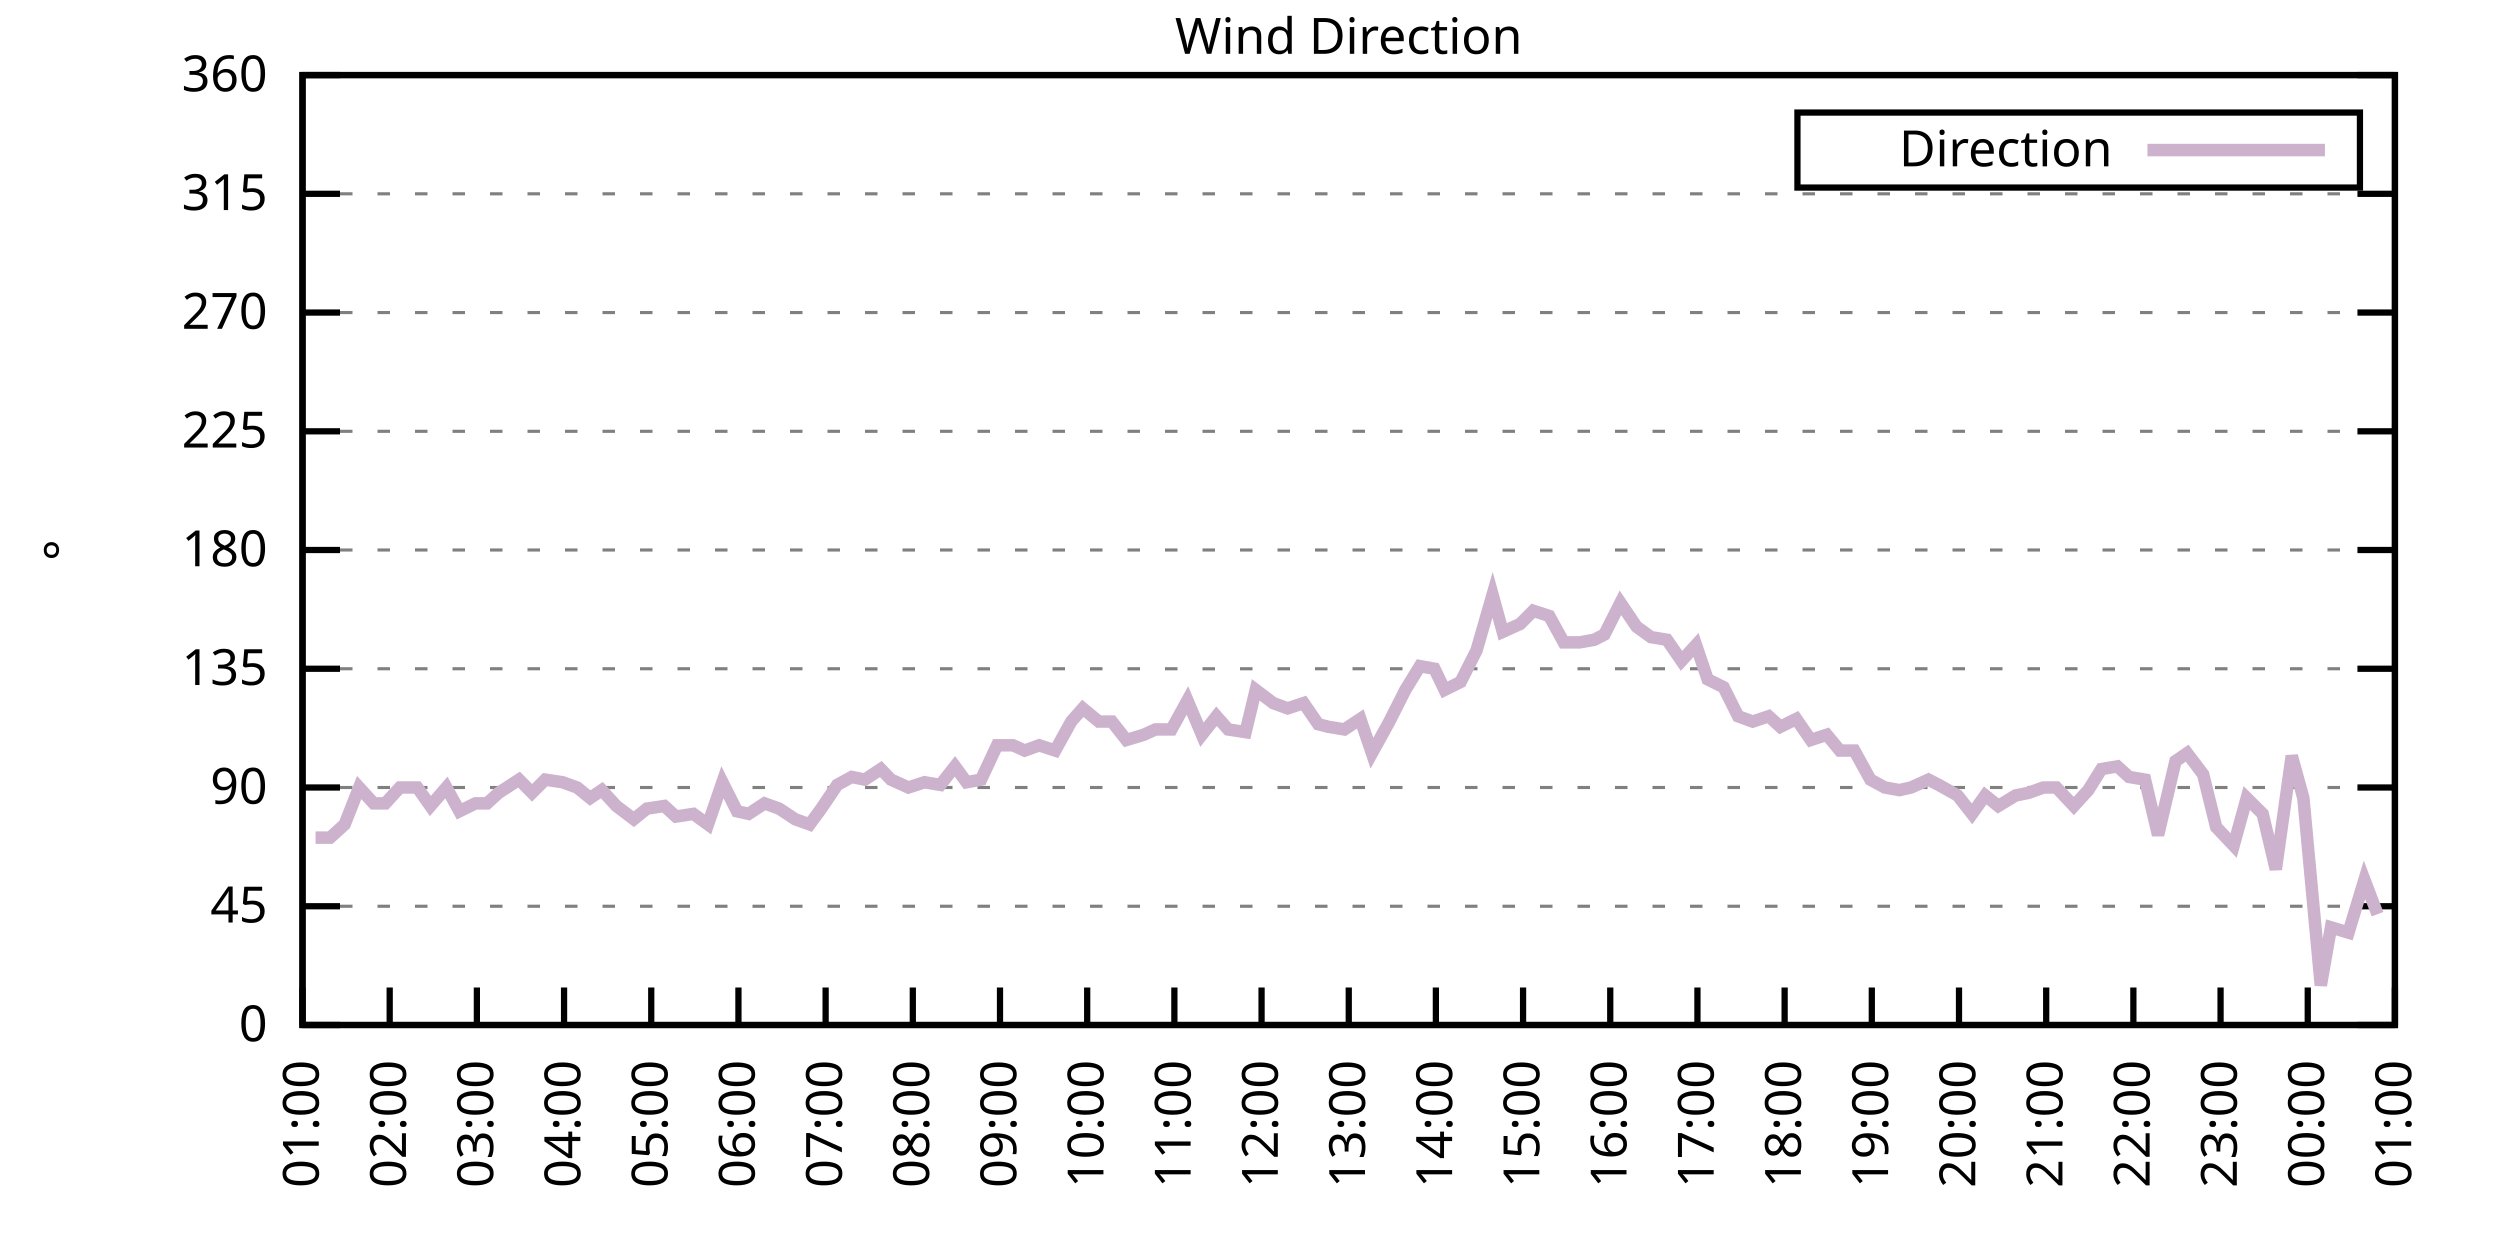
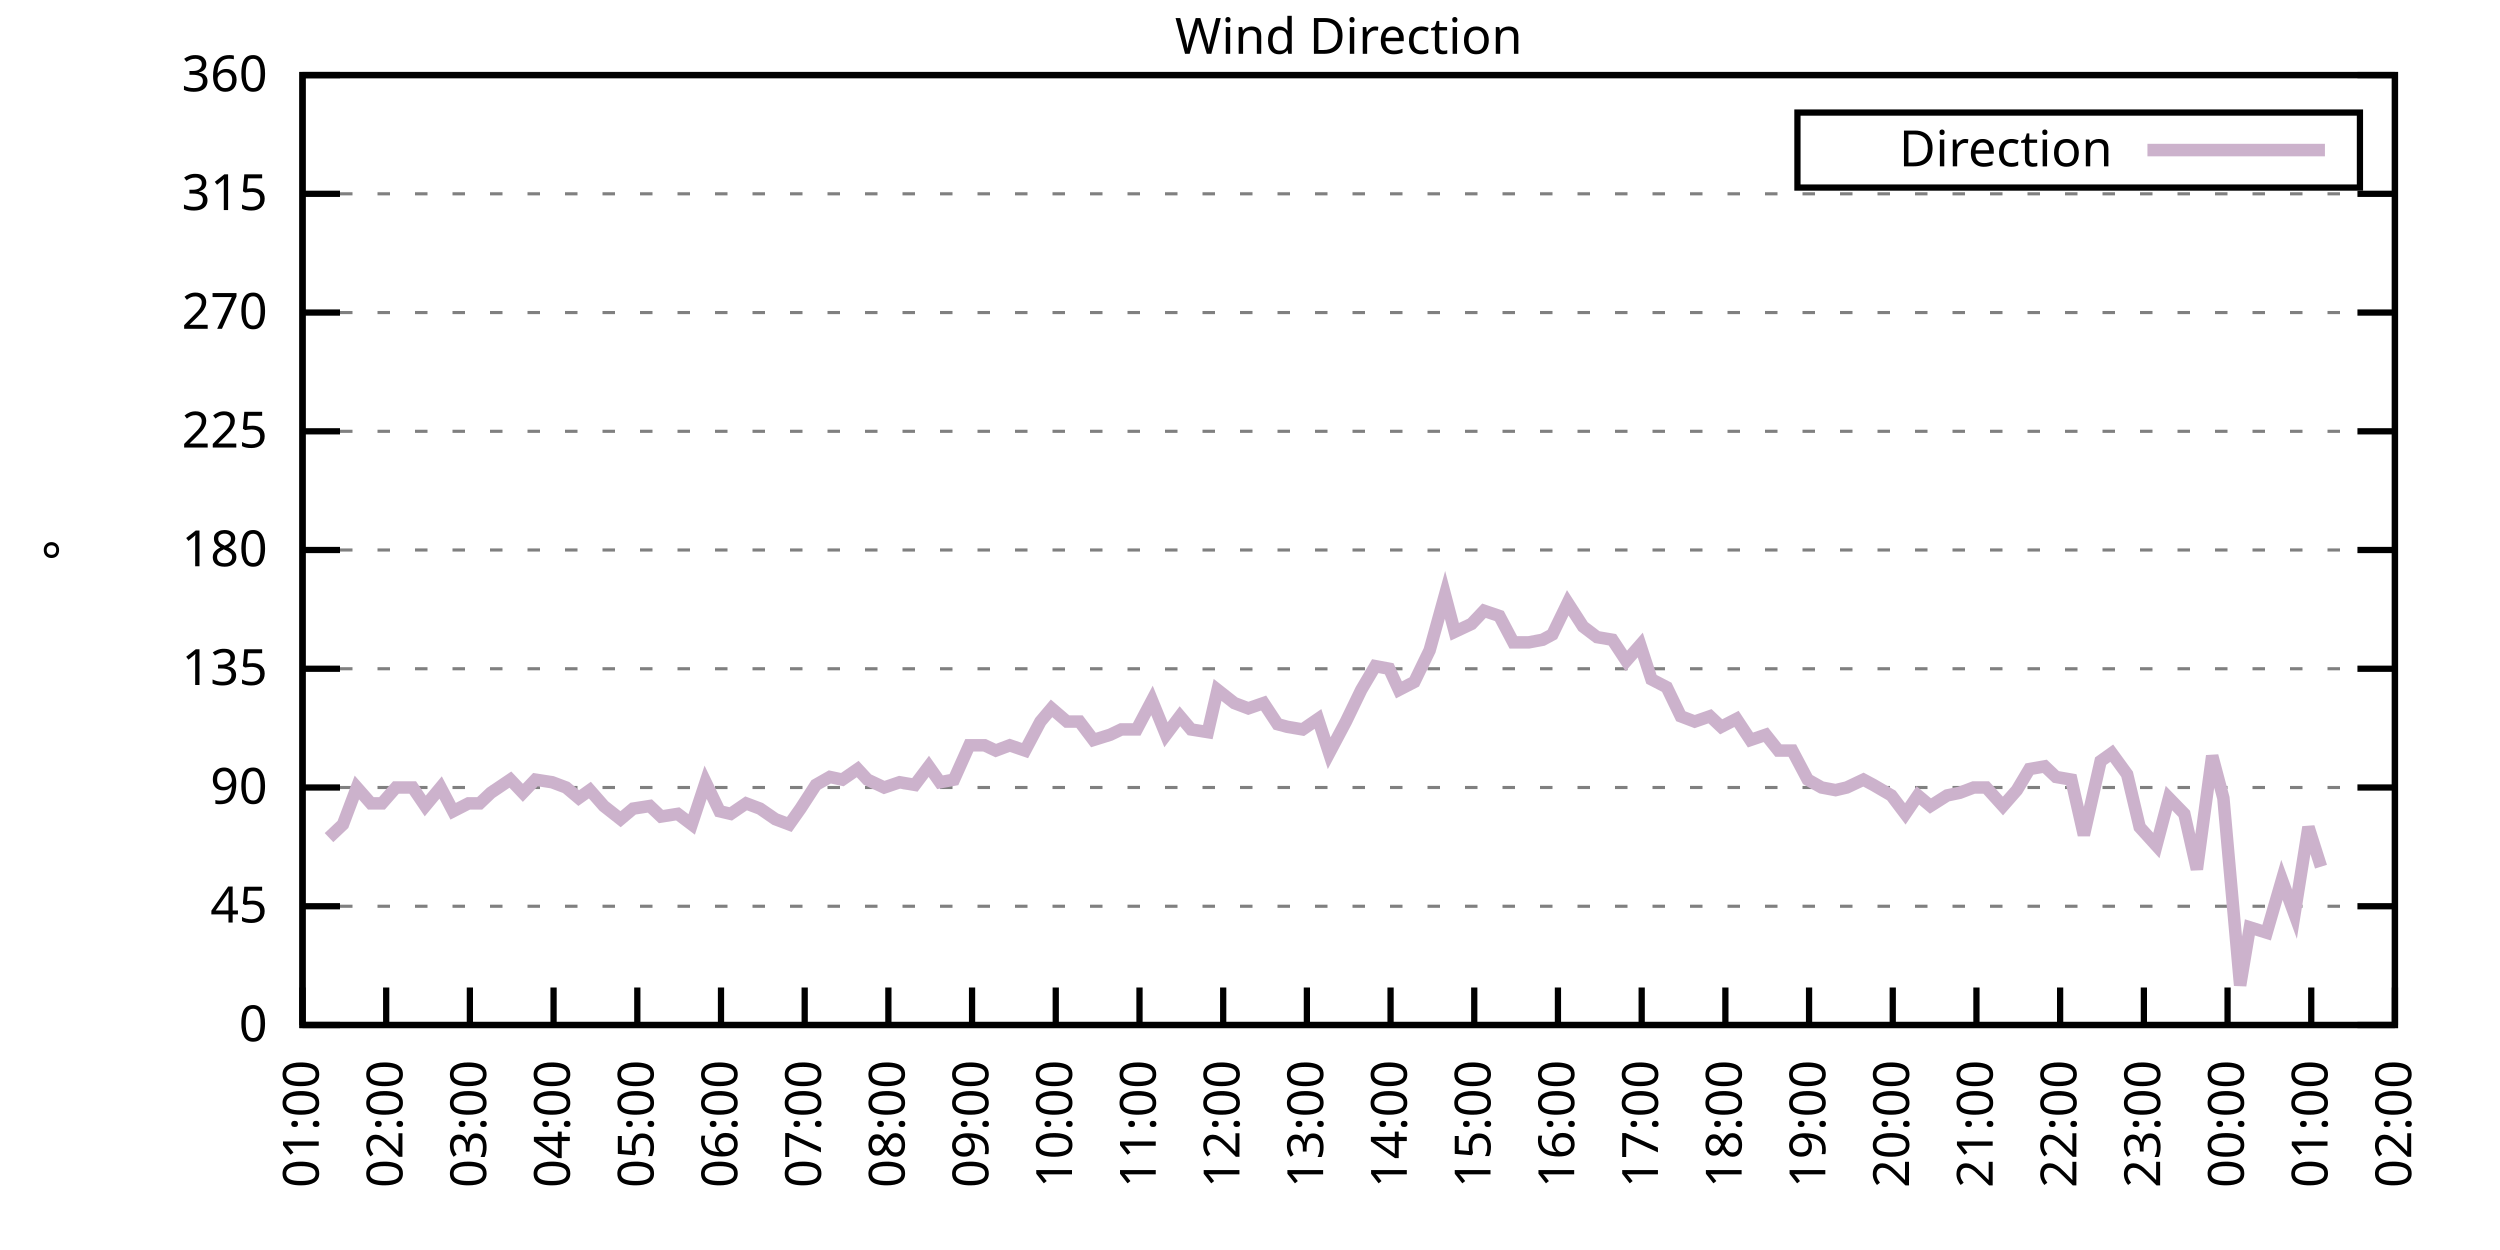
<svg xmlns="http://www.w3.org/2000/svg" xmlns:xlink="http://www.w3.org/1999/xlink" width="400" height="200" viewBox="0 0 400 200">
  <g id="gnuplot_canvas">
    <rect x="0" y="0" width="400" height="200" fill="none" />
    <defs>
      <circle id="gpDot" r="0.5" stroke-width="0.5" stroke="currentColor" />
      <path id="gpPt0" stroke-width="0.333" stroke="currentColor" d="M-1,0 h2 M0,-1 v2" />
      <path id="gpPt1" stroke-width="0.333" stroke="currentColor" d="M-1,-1 L1,1 M1,-1 L-1,1" />
      <path id="gpPt2" stroke-width="0.333" stroke="currentColor" d="M-1,0 L1,0 M0,-1 L0,1 M-1,-1 L1,1 M-1,1 L1,-1" />
      <rect id="gpPt3" stroke-width="0.333" stroke="currentColor" x="-1" y="-1" width="2" height="2" />
      <rect id="gpPt4" stroke-width="0.333" stroke="currentColor" fill="currentColor" x="-1" y="-1" width="2" height="2" />
      <circle id="gpPt5" stroke-width="0.333" stroke="currentColor" cx="0" cy="0" r="1" />
      <use xlink:href="#gpPt5" id="gpPt6" fill="currentColor" stroke="none" />
      <path id="gpPt7" stroke-width="0.333" stroke="currentColor" d="M0,-1.33 L-1.33,0.67 L1.33,0.67 z" />
      <use xlink:href="#gpPt7" id="gpPt8" fill="currentColor" stroke="none" />
      <use xlink:href="#gpPt7" id="gpPt9" stroke="currentColor" transform="rotate(180)" />
      <use xlink:href="#gpPt9" id="gpPt10" fill="currentColor" stroke="none" />
      <use xlink:href="#gpPt3" id="gpPt11" stroke="currentColor" transform="rotate(45)" />
      <use xlink:href="#gpPt11" id="gpPt12" fill="currentColor" stroke="none" />
      <path id="gpPt13" stroke-width="0.333" stroke="currentColor" d="M0,1.330 L1.265,0.411 L0.782,-1.067 L-0.782,-1.076 L-1.265,0.411 z" />
      <use xlink:href="#gpPt13" id="gpPt14" fill="currentColor" stroke="none" />
      <filter id="textbox" filterUnits="objectBoundingBox" x="0" y="0" height="1" width="1">
        <feFlood flood-color="white" flood-opacity="1" result="bgnd" />
        <feComposite in="SourceGraphic" in2="bgnd" operator="atop" />
      </filter>
      <filter id="greybox" filterUnits="objectBoundingBox" x="0" y="0" height="1" width="1">
        <feFlood flood-color="lightgrey" flood-opacity="1" result="grey" />
        <feComposite in="SourceGraphic" in2="grey" operator="atop" />
      </filter>
    </defs>
    <g fill="none" color="white" stroke="currentColor" stroke-width="1.00" stroke-linecap="butt" stroke-linejoin="miter">
</g>
    <g fill="none" color="black" stroke="currentColor" stroke-width="1.00" stroke-linecap="butt" stroke-linejoin="miter">
      <g stroke="none" shape-rendering="crispEdges">
        <polygon fill="rgb(255, 255, 255)" points="48.40,164.00 383.18,164.00 383.18,12.02 48.40,12.02 " />
      </g>
    </g>
    <g fill="none" color="black" stroke="currentColor" stroke-width="1.00" stroke-linecap="butt" stroke-linejoin="miter">
</g>
    <g fill="none" color="black" stroke="black" stroke-width="0.50" stroke-linecap="butt" stroke-linejoin="miter">
</g>
    <g fill="none" color="gray" stroke="currentColor" stroke-width="0.50" stroke-linecap="butt" stroke-linejoin="miter">
      <path stroke="gray" stroke-dasharray="2,4" class="gridline" d="M48.40,164.00 L383.19,164.00  " />
    </g>
    <g fill="none" color="gray" stroke="gray" stroke-width="1.00" stroke-linecap="butt" stroke-linejoin="miter">
</g>
    <g fill="none" color="black" stroke="currentColor" stroke-width="1.00" stroke-linecap="butt" stroke-linejoin="miter">
      <path stroke="black" d="M48.40,164.00 L54.40,164.00 M383.19,164.00 L377.19,164.00  " />
      <g transform="translate(42.80,166.60)" stroke="none" fill="black" font-family="Sans" font-size="8.00" text-anchor="end">
        <text>
          <tspan font-family="Sans"> 0</tspan>
        </text>
      </g>
    </g>
    <g fill="none" color="black" stroke="currentColor" stroke-width="1.00" stroke-linecap="butt" stroke-linejoin="miter">
</g>
    <g fill="none" color="black" stroke="black" stroke-width="0.50" stroke-linecap="butt" stroke-linejoin="miter">
</g>
    <g fill="none" color="gray" stroke="currentColor" stroke-width="0.50" stroke-linecap="butt" stroke-linejoin="miter">
      <path stroke="gray" stroke-dasharray="2,4" class="gridline" d="M48.40,145.00 L383.19,145.00  " />
    </g>
    <g fill="none" color="gray" stroke="gray" stroke-width="1.00" stroke-linecap="butt" stroke-linejoin="miter">
</g>
    <g fill="none" color="black" stroke="currentColor" stroke-width="1.00" stroke-linecap="butt" stroke-linejoin="miter">
      <path stroke="black" d="M48.40,145.00 L54.40,145.00 M383.19,145.00 L377.19,145.00  " />
      <g transform="translate(42.80,147.60)" stroke="none" fill="black" font-family="Sans" font-size="8.00" text-anchor="end">
        <text>
          <tspan font-family="Sans"> 45</tspan>
        </text>
      </g>
    </g>
    <g fill="none" color="black" stroke="currentColor" stroke-width="1.00" stroke-linecap="butt" stroke-linejoin="miter">
</g>
    <g fill="none" color="black" stroke="black" stroke-width="0.50" stroke-linecap="butt" stroke-linejoin="miter">
</g>
    <g fill="none" color="gray" stroke="currentColor" stroke-width="0.50" stroke-linecap="butt" stroke-linejoin="miter">
      <path stroke="gray" stroke-dasharray="2,4" class="gridline" d="M48.40,126.00 L383.19,126.00  " />
    </g>
    <g fill="none" color="gray" stroke="gray" stroke-width="1.00" stroke-linecap="butt" stroke-linejoin="miter">
</g>
    <g fill="none" color="black" stroke="currentColor" stroke-width="1.00" stroke-linecap="butt" stroke-linejoin="miter">
      <path stroke="black" d="M48.40,126.00 L54.40,126.00 M383.19,126.00 L377.19,126.00  " />
      <g transform="translate(42.80,128.60)" stroke="none" fill="black" font-family="Sans" font-size="8.00" text-anchor="end">
        <text>
          <tspan font-family="Sans"> 90</tspan>
        </text>
      </g>
    </g>
    <g fill="none" color="black" stroke="currentColor" stroke-width="1.00" stroke-linecap="butt" stroke-linejoin="miter">
</g>
    <g fill="none" color="black" stroke="black" stroke-width="0.50" stroke-linecap="butt" stroke-linejoin="miter">
</g>
    <g fill="none" color="gray" stroke="currentColor" stroke-width="0.50" stroke-linecap="butt" stroke-linejoin="miter">
      <path stroke="gray" stroke-dasharray="2,4" class="gridline" d="M48.40,107.00 L383.19,107.00  " />
    </g>
    <g fill="none" color="gray" stroke="gray" stroke-width="1.00" stroke-linecap="butt" stroke-linejoin="miter">
</g>
    <g fill="none" color="black" stroke="currentColor" stroke-width="1.00" stroke-linecap="butt" stroke-linejoin="miter">
      <path stroke="black" d="M48.40,107.00 L54.40,107.00 M383.19,107.00 L377.19,107.00  " />
      <g transform="translate(42.80,109.60)" stroke="none" fill="black" font-family="Sans" font-size="8.00" text-anchor="end">
        <text>
          <tspan font-family="Sans"> 135</tspan>
        </text>
      </g>
    </g>
    <g fill="none" color="black" stroke="currentColor" stroke-width="1.00" stroke-linecap="butt" stroke-linejoin="miter">
</g>
    <g fill="none" color="black" stroke="black" stroke-width="0.50" stroke-linecap="butt" stroke-linejoin="miter">
</g>
    <g fill="none" color="gray" stroke="currentColor" stroke-width="0.50" stroke-linecap="butt" stroke-linejoin="miter">
      <path stroke="gray" stroke-dasharray="2,4" class="gridline" d="M48.40,88.00 L383.19,88.00  " />
    </g>
    <g fill="none" color="gray" stroke="gray" stroke-width="1.00" stroke-linecap="butt" stroke-linejoin="miter">
</g>
    <g fill="none" color="black" stroke="currentColor" stroke-width="1.00" stroke-linecap="butt" stroke-linejoin="miter">
      <path stroke="black" d="M48.40,88.00 L54.40,88.00 M383.19,88.00 L377.19,88.00  " />
      <g transform="translate(42.80,90.60)" stroke="none" fill="black" font-family="Sans" font-size="8.00" text-anchor="end">
        <text>
          <tspan font-family="Sans"> 180</tspan>
        </text>
      </g>
    </g>
    <g fill="none" color="black" stroke="currentColor" stroke-width="1.00" stroke-linecap="butt" stroke-linejoin="miter">
</g>
    <g fill="none" color="black" stroke="black" stroke-width="0.50" stroke-linecap="butt" stroke-linejoin="miter">
</g>
    <g fill="none" color="gray" stroke="currentColor" stroke-width="0.50" stroke-linecap="butt" stroke-linejoin="miter">
      <path stroke="gray" stroke-dasharray="2,4" class="gridline" d="M48.40,69.01 L383.19,69.01  " />
    </g>
    <g fill="none" color="gray" stroke="gray" stroke-width="1.00" stroke-linecap="butt" stroke-linejoin="miter">
</g>
    <g fill="none" color="black" stroke="currentColor" stroke-width="1.00" stroke-linecap="butt" stroke-linejoin="miter">
      <path stroke="black" d="M48.40,69.01 L54.40,69.01 M383.19,69.01 L377.19,69.01  " />
      <g transform="translate(42.80,71.61)" stroke="none" fill="black" font-family="Sans" font-size="8.00" text-anchor="end">
        <text>
          <tspan font-family="Sans"> 225</tspan>
        </text>
      </g>
    </g>
    <g fill="none" color="black" stroke="currentColor" stroke-width="1.00" stroke-linecap="butt" stroke-linejoin="miter">
</g>
    <g fill="none" color="black" stroke="black" stroke-width="0.50" stroke-linecap="butt" stroke-linejoin="miter">
</g>
    <g fill="none" color="gray" stroke="currentColor" stroke-width="0.50" stroke-linecap="butt" stroke-linejoin="miter">
      <path stroke="gray" stroke-dasharray="2,4" class="gridline" d="M48.40,50.01 L383.19,50.01  " />
    </g>
    <g fill="none" color="gray" stroke="gray" stroke-width="1.00" stroke-linecap="butt" stroke-linejoin="miter">
</g>
    <g fill="none" color="black" stroke="currentColor" stroke-width="1.00" stroke-linecap="butt" stroke-linejoin="miter">
      <path stroke="black" d="M48.40,50.01 L54.40,50.01 M383.19,50.01 L377.19,50.01  " />
      <g transform="translate(42.80,52.61)" stroke="none" fill="black" font-family="Sans" font-size="8.00" text-anchor="end">
        <text>
          <tspan font-family="Sans"> 270</tspan>
        </text>
      </g>
    </g>
    <g fill="none" color="black" stroke="currentColor" stroke-width="1.00" stroke-linecap="butt" stroke-linejoin="miter">
</g>
    <g fill="none" color="black" stroke="black" stroke-width="0.50" stroke-linecap="butt" stroke-linejoin="miter">
</g>
    <g fill="none" color="gray" stroke="currentColor" stroke-width="0.50" stroke-linecap="butt" stroke-linejoin="miter">
      <path stroke="gray" stroke-dasharray="2,4" class="gridline" d="M48.40,31.01 L383.19,31.01  " />
    </g>
    <g fill="none" color="gray" stroke="gray" stroke-width="1.00" stroke-linecap="butt" stroke-linejoin="miter">
</g>
    <g fill="none" color="black" stroke="currentColor" stroke-width="1.00" stroke-linecap="butt" stroke-linejoin="miter">
      <path stroke="black" d="M48.40,31.01 L54.40,31.01 M383.19,31.01 L377.19,31.01  " />
      <g transform="translate(42.80,33.61)" stroke="none" fill="black" font-family="Sans" font-size="8.00" text-anchor="end">
        <text>
          <tspan font-family="Sans"> 315</tspan>
        </text>
      </g>
    </g>
    <g fill="none" color="black" stroke="currentColor" stroke-width="1.00" stroke-linecap="butt" stroke-linejoin="miter">
</g>
    <g fill="none" color="black" stroke="black" stroke-width="0.50" stroke-linecap="butt" stroke-linejoin="miter">
</g>
    <g fill="none" color="gray" stroke="currentColor" stroke-width="0.50" stroke-linecap="butt" stroke-linejoin="miter">
      <path stroke="gray" stroke-dasharray="2,4" class="gridline" d="M48.40,12.01 L383.19,12.01  " />
    </g>
    <g fill="none" color="gray" stroke="gray" stroke-width="1.00" stroke-linecap="butt" stroke-linejoin="miter">
</g>
    <g fill="none" color="black" stroke="currentColor" stroke-width="1.00" stroke-linecap="butt" stroke-linejoin="miter">
      <path stroke="black" d="M48.40,12.01 L54.40,12.01 M383.19,12.01 L377.19,12.01  " />
      <g transform="translate(42.80,14.61)" stroke="none" fill="black" font-family="Sans" font-size="8.00" text-anchor="end">
        <text>
          <tspan font-family="Sans"> 360</tspan>
        </text>
      </g>
    </g>
    <g fill="none" color="black" stroke="currentColor" stroke-width="1.00" stroke-linecap="butt" stroke-linejoin="miter">
      <path stroke="black" d="M48.40,164.00 L48.40,158.00  " />
      <g transform="translate(51.00,169.60) rotate(270.00)" stroke="none" fill="black" font-family="Sans" font-size="8.00" text-anchor="end">
        <text>
          <tspan font-family="Sans">01:00</tspan>
        </text>
      </g>
    </g>
    <g fill="none" color="black" stroke="currentColor" stroke-width="1.00" stroke-linecap="butt" stroke-linejoin="miter">
-       <path stroke="black" d="M62.35,164.00 L62.35,158.00  " />
-       <g transform="translate(64.95,169.60) rotate(270.00)" stroke="none" fill="black" font-family="Sans" font-size="8.00" text-anchor="end">
+       <path stroke="black" d="M61.79,164.00 L61.79,158.00  " />
+       <g transform="translate(64.39,169.60) rotate(270.00)" stroke="none" fill="black" font-family="Sans" font-size="8.00" text-anchor="end">
        <text>
          <tspan font-family="Sans">02:00</tspan>
        </text>
      </g>
    </g>
    <g fill="none" color="black" stroke="currentColor" stroke-width="1.00" stroke-linecap="butt" stroke-linejoin="miter">
-       <path stroke="black" d="M76.30,164.00 L76.30,158.00  " />
-       <g transform="translate(78.90,169.60) rotate(270.00)" stroke="none" fill="black" font-family="Sans" font-size="8.00" text-anchor="end">
+       <path stroke="black" d="M75.18,164.00 L75.18,158.00  " />
+       <g transform="translate(77.78,169.60) rotate(270.00)" stroke="none" fill="black" font-family="Sans" font-size="8.00" text-anchor="end">
        <text>
          <tspan font-family="Sans">03:00</tspan>
        </text>
      </g>
    </g>
    <g fill="none" color="black" stroke="currentColor" stroke-width="1.00" stroke-linecap="butt" stroke-linejoin="miter">
-       <path stroke="black" d="M90.25,164.00 L90.25,158.00  " />
-       <g transform="translate(92.85,169.60) rotate(270.00)" stroke="none" fill="black" font-family="Sans" font-size="8.00" text-anchor="end">
+       <path stroke="black" d="M88.57,164.00 L88.57,158.00  " />
+       <g transform="translate(91.17,169.60) rotate(270.00)" stroke="none" fill="black" font-family="Sans" font-size="8.00" text-anchor="end">
        <text>
          <tspan font-family="Sans">04:00</tspan>
        </text>
      </g>
    </g>
    <g fill="none" color="black" stroke="currentColor" stroke-width="1.00" stroke-linecap="butt" stroke-linejoin="miter">
-       <path stroke="black" d="M104.20,164.00 L104.20,158.00  " />
-       <g transform="translate(106.80,169.60) rotate(270.00)" stroke="none" fill="black" font-family="Sans" font-size="8.00" text-anchor="end">
+       <path stroke="black" d="M101.97,164.00 L101.97,158.00  " />
+       <g transform="translate(104.57,169.60) rotate(270.00)" stroke="none" fill="black" font-family="Sans" font-size="8.00" text-anchor="end">
        <text>
          <tspan font-family="Sans">05:00</tspan>
        </text>
      </g>
    </g>
    <g fill="none" color="black" stroke="currentColor" stroke-width="1.00" stroke-linecap="butt" stroke-linejoin="miter">
-       <path stroke="black" d="M118.15,164.00 L118.15,158.00  " />
-       <g transform="translate(120.75,169.60) rotate(270.00)" stroke="none" fill="black" font-family="Sans" font-size="8.00" text-anchor="end">
+       <path stroke="black" d="M115.36,164.00 L115.36,158.00  " />
+       <g transform="translate(117.96,169.60) rotate(270.00)" stroke="none" fill="black" font-family="Sans" font-size="8.00" text-anchor="end">
        <text>
          <tspan font-family="Sans">06:00</tspan>
        </text>
      </g>
    </g>
    <g fill="none" color="black" stroke="currentColor" stroke-width="1.00" stroke-linecap="butt" stroke-linejoin="miter">
-       <path stroke="black" d="M132.10,164.00 L132.10,158.00  " />
-       <g transform="translate(134.70,169.60) rotate(270.00)" stroke="none" fill="black" font-family="Sans" font-size="8.00" text-anchor="end">
+       <path stroke="black" d="M128.75,164.00 L128.75,158.00  " />
+       <g transform="translate(131.35,169.60) rotate(270.00)" stroke="none" fill="black" font-family="Sans" font-size="8.00" text-anchor="end">
        <text>
          <tspan font-family="Sans">07:00</tspan>
        </text>
      </g>
    </g>
    <g fill="none" color="black" stroke="currentColor" stroke-width="1.00" stroke-linecap="butt" stroke-linejoin="miter">
-       <path stroke="black" d="M146.05,164.00 L146.05,158.00  " />
-       <g transform="translate(148.65,169.60) rotate(270.00)" stroke="none" fill="black" font-family="Sans" font-size="8.00" text-anchor="end">
+       <path stroke="black" d="M142.14,164.00 L142.14,158.00  " />
+       <g transform="translate(144.74,169.60) rotate(270.00)" stroke="none" fill="black" font-family="Sans" font-size="8.00" text-anchor="end">
        <text>
          <tspan font-family="Sans">08:00</tspan>
        </text>
      </g>
    </g>
    <g fill="none" color="black" stroke="currentColor" stroke-width="1.00" stroke-linecap="butt" stroke-linejoin="miter">
-       <path stroke="black" d="M160.00,164.00 L160.00,158.00  " />
-       <g transform="translate(162.60,169.60) rotate(270.00)" stroke="none" fill="black" font-family="Sans" font-size="8.00" text-anchor="end">
+       <path stroke="black" d="M155.53,164.00 L155.53,158.00  " />
+       <g transform="translate(158.13,169.60) rotate(270.00)" stroke="none" fill="black" font-family="Sans" font-size="8.00" text-anchor="end">
        <text>
          <tspan font-family="Sans">09:00</tspan>
        </text>
      </g>
    </g>
    <g fill="none" color="black" stroke="currentColor" stroke-width="1.00" stroke-linecap="butt" stroke-linejoin="miter">
-       <path stroke="black" d="M173.95,164.00 L173.95,158.00  " />
-       <g transform="translate(176.55,169.60) rotate(270.00)" stroke="none" fill="black" font-family="Sans" font-size="8.00" text-anchor="end">
+       <path stroke="black" d="M168.92,164.00 L168.92,158.00  " />
+       <g transform="translate(171.52,169.60) rotate(270.00)" stroke="none" fill="black" font-family="Sans" font-size="8.00" text-anchor="end">
        <text>
          <tspan font-family="Sans">10:00</tspan>
        </text>
      </g>
    </g>
    <g fill="none" color="black" stroke="currentColor" stroke-width="1.00" stroke-linecap="butt" stroke-linejoin="miter">
-       <path stroke="black" d="M187.90,164.00 L187.90,158.00  " />
-       <g transform="translate(190.50,169.60) rotate(270.00)" stroke="none" fill="black" font-family="Sans" font-size="8.00" text-anchor="end">
+       <path stroke="black" d="M182.32,164.00 L182.32,158.00  " />
+       <g transform="translate(184.92,169.60) rotate(270.00)" stroke="none" fill="black" font-family="Sans" font-size="8.00" text-anchor="end">
        <text>
          <tspan font-family="Sans">11:00</tspan>
        </text>
      </g>
    </g>
    <g fill="none" color="black" stroke="currentColor" stroke-width="1.00" stroke-linecap="butt" stroke-linejoin="miter">
-       <path stroke="black" d="M201.85,164.00 L201.85,158.00  " />
-       <g transform="translate(204.45,169.60) rotate(270.00)" stroke="none" fill="black" font-family="Sans" font-size="8.00" text-anchor="end">
+       <path stroke="black" d="M195.71,164.00 L195.71,158.00  " />
+       <g transform="translate(198.31,169.60) rotate(270.00)" stroke="none" fill="black" font-family="Sans" font-size="8.00" text-anchor="end">
        <text>
          <tspan font-family="Sans">12:00</tspan>
        </text>
      </g>
    </g>
    <g fill="none" color="black" stroke="currentColor" stroke-width="1.00" stroke-linecap="butt" stroke-linejoin="miter">
-       <path stroke="black" d="M215.80,164.00 L215.80,158.00  " />
-       <g transform="translate(218.40,169.60) rotate(270.00)" stroke="none" fill="black" font-family="Sans" font-size="8.00" text-anchor="end">
+       <path stroke="black" d="M209.10,164.00 L209.10,158.00  " />
+       <g transform="translate(211.70,169.60) rotate(270.00)" stroke="none" fill="black" font-family="Sans" font-size="8.00" text-anchor="end">
        <text>
          <tspan font-family="Sans">13:00</tspan>
        </text>
      </g>
    </g>
    <g fill="none" color="black" stroke="currentColor" stroke-width="1.00" stroke-linecap="butt" stroke-linejoin="miter">
-       <path stroke="black" d="M229.74,164.00 L229.74,158.00  " />
-       <g transform="translate(232.34,169.60) rotate(270.00)" stroke="none" fill="black" font-family="Sans" font-size="8.00" text-anchor="end">
+       <path stroke="black" d="M222.49,164.00 L222.49,158.00  " />
+       <g transform="translate(225.09,169.60) rotate(270.00)" stroke="none" fill="black" font-family="Sans" font-size="8.00" text-anchor="end">
        <text>
          <tspan font-family="Sans">14:00</tspan>
        </text>
      </g>
    </g>
    <g fill="none" color="black" stroke="currentColor" stroke-width="1.00" stroke-linecap="butt" stroke-linejoin="miter">
-       <path stroke="black" d="M243.69,164.00 L243.69,158.00  " />
-       <g transform="translate(246.29,169.60) rotate(270.00)" stroke="none" fill="black" font-family="Sans" font-size="8.00" text-anchor="end">
+       <path stroke="black" d="M235.88,164.00 L235.88,158.00  " />
+       <g transform="translate(238.48,169.60) rotate(270.00)" stroke="none" fill="black" font-family="Sans" font-size="8.00" text-anchor="end">
        <text>
          <tspan font-family="Sans">15:00</tspan>
        </text>
      </g>
    </g>
    <g fill="none" color="black" stroke="currentColor" stroke-width="1.00" stroke-linecap="butt" stroke-linejoin="miter">
-       <path stroke="black" d="M257.64,164.00 L257.64,158.00  " />
-       <g transform="translate(260.24,169.60) rotate(270.00)" stroke="none" fill="black" font-family="Sans" font-size="8.00" text-anchor="end">
+       <path stroke="black" d="M249.27,164.00 L249.27,158.00  " />
+       <g transform="translate(251.87,169.60) rotate(270.00)" stroke="none" fill="black" font-family="Sans" font-size="8.00" text-anchor="end">
        <text>
          <tspan font-family="Sans">16:00</tspan>
        </text>
      </g>
    </g>
    <g fill="none" color="black" stroke="currentColor" stroke-width="1.00" stroke-linecap="butt" stroke-linejoin="miter">
-       <path stroke="black" d="M271.59,164.00 L271.59,158.00  " />
-       <g transform="translate(274.19,169.60) rotate(270.00)" stroke="none" fill="black" font-family="Sans" font-size="8.00" text-anchor="end">
+       <path stroke="black" d="M262.67,164.00 L262.67,158.00  " />
+       <g transform="translate(265.27,169.60) rotate(270.00)" stroke="none" fill="black" font-family="Sans" font-size="8.00" text-anchor="end">
        <text>
          <tspan font-family="Sans">17:00</tspan>
        </text>
      </g>
    </g>
    <g fill="none" color="black" stroke="currentColor" stroke-width="1.00" stroke-linecap="butt" stroke-linejoin="miter">
-       <path stroke="black" d="M285.54,164.00 L285.54,158.00  " />
-       <g transform="translate(288.14,169.60) rotate(270.00)" stroke="none" fill="black" font-family="Sans" font-size="8.00" text-anchor="end">
+       <path stroke="black" d="M276.06,164.00 L276.06,158.00  " />
+       <g transform="translate(278.66,169.60) rotate(270.00)" stroke="none" fill="black" font-family="Sans" font-size="8.00" text-anchor="end">
        <text>
          <tspan font-family="Sans">18:00</tspan>
        </text>
      </g>
    </g>
    <g fill="none" color="black" stroke="currentColor" stroke-width="1.00" stroke-linecap="butt" stroke-linejoin="miter">
-       <path stroke="black" d="M299.49,164.00 L299.49,158.00  " />
-       <g transform="translate(302.09,169.60) rotate(270.00)" stroke="none" fill="black" font-family="Sans" font-size="8.00" text-anchor="end">
+       <path stroke="black" d="M289.45,164.00 L289.45,158.00  " />
+       <g transform="translate(292.05,169.60) rotate(270.00)" stroke="none" fill="black" font-family="Sans" font-size="8.00" text-anchor="end">
        <text>
          <tspan font-family="Sans">19:00</tspan>
        </text>
      </g>
    </g>
    <g fill="none" color="black" stroke="currentColor" stroke-width="1.00" stroke-linecap="butt" stroke-linejoin="miter">
-       <path stroke="black" d="M313.44,164.00 L313.44,158.00  " />
-       <g transform="translate(316.04,169.60) rotate(270.00)" stroke="none" fill="black" font-family="Sans" font-size="8.00" text-anchor="end">
+       <path stroke="black" d="M302.84,164.00 L302.84,158.00  " />
+       <g transform="translate(305.44,169.60) rotate(270.00)" stroke="none" fill="black" font-family="Sans" font-size="8.00" text-anchor="end">
        <text>
          <tspan font-family="Sans">20:00</tspan>
        </text>
      </g>
    </g>
    <g fill="none" color="black" stroke="currentColor" stroke-width="1.00" stroke-linecap="butt" stroke-linejoin="miter">
-       <path stroke="black" d="M327.39,164.00 L327.39,158.00  " />
-       <g transform="translate(329.99,169.60) rotate(270.00)" stroke="none" fill="black" font-family="Sans" font-size="8.00" text-anchor="end">
+       <path stroke="black" d="M316.23,164.00 L316.23,158.00  " />
+       <g transform="translate(318.83,169.60) rotate(270.00)" stroke="none" fill="black" font-family="Sans" font-size="8.00" text-anchor="end">
        <text>
          <tspan font-family="Sans">21:00</tspan>
        </text>
      </g>
    </g>
    <g fill="none" color="black" stroke="currentColor" stroke-width="1.00" stroke-linecap="butt" stroke-linejoin="miter">
-       <path stroke="black" d="M341.34,164.00 L341.34,158.00  " />
-       <g transform="translate(343.94,169.60) rotate(270.00)" stroke="none" fill="black" font-family="Sans" font-size="8.00" text-anchor="end">
+       <path stroke="black" d="M329.62,164.00 L329.62,158.00  " />
+       <g transform="translate(332.22,169.60) rotate(270.00)" stroke="none" fill="black" font-family="Sans" font-size="8.00" text-anchor="end">
        <text>
          <tspan font-family="Sans">22:00</tspan>
        </text>
      </g>
    </g>
    <g fill="none" color="black" stroke="currentColor" stroke-width="1.00" stroke-linecap="butt" stroke-linejoin="miter">
-       <path stroke="black" d="M355.29,164.00 L355.29,158.00  " />
-       <g transform="translate(357.89,169.60) rotate(270.00)" stroke="none" fill="black" font-family="Sans" font-size="8.00" text-anchor="end">
+       <path stroke="black" d="M343.02,164.00 L343.02,158.00  " />
+       <g transform="translate(345.62,169.60) rotate(270.00)" stroke="none" fill="black" font-family="Sans" font-size="8.00" text-anchor="end">
        <text>
          <tspan font-family="Sans">23:00</tspan>
        </text>
      </g>
    </g>
    <g fill="none" color="black" stroke="currentColor" stroke-width="1.00" stroke-linecap="butt" stroke-linejoin="miter">
-       <path stroke="black" d="M369.24,164.00 L369.24,158.00  " />
-       <g transform="translate(371.84,169.60) rotate(270.00)" stroke="none" fill="black" font-family="Sans" font-size="8.00" text-anchor="end">
+       <path stroke="black" d="M356.41,164.00 L356.41,158.00  " />
+       <g transform="translate(359.01,169.60) rotate(270.00)" stroke="none" fill="black" font-family="Sans" font-size="8.00" text-anchor="end">
        <text>
          <tspan font-family="Sans">00:00</tspan>
+         </text>
+       </g>
+     </g>
+     <g fill="none" color="black" stroke="currentColor" stroke-width="1.00" stroke-linecap="butt" stroke-linejoin="miter">
+       <path stroke="black" d="M369.80,164.00 L369.80,158.00  " />
+       <g transform="translate(372.40,169.60) rotate(270.00)" stroke="none" fill="black" font-family="Sans" font-size="8.00" text-anchor="end">
+         <text>
+           <tspan font-family="Sans">01:00</tspan>
        </text>
      </g>
    </g>
    <g fill="none" color="black" stroke="currentColor" stroke-width="1.00" stroke-linecap="butt" stroke-linejoin="miter">
      <path stroke="black" d="M383.19,164.00 L383.19,158.00  " />
      <g transform="translate(385.79,169.60) rotate(270.00)" stroke="none" fill="black" font-family="Sans" font-size="8.00" text-anchor="end">
        <text>
-           <tspan font-family="Sans">01:00</tspan>
+           <tspan font-family="Sans">02:00</tspan>
        </text>
      </g>
    </g>
    <g fill="none" color="black" stroke="currentColor" stroke-width="1.00" stroke-linecap="butt" stroke-linejoin="miter">
</g>
    <g fill="none" color="black" stroke="currentColor" stroke-width="1.00" stroke-linecap="butt" stroke-linejoin="miter">
      <path stroke="black" d="M48.40,12.01 L48.40,164.00 L383.19,164.00 L383.19,12.01 L48.40,12.01 Z  " />
    </g>
    <g fill="none" color="black" stroke="currentColor" stroke-width="1.00" stroke-linecap="butt" stroke-linejoin="miter">
</g>
    <g fill="none" color="black" stroke="currentColor" stroke-width="1.00" stroke-linecap="butt" stroke-linejoin="miter">
      <path stroke="black" d="M287.59,30.01 L287.59,18.01 L377.59,18.01 L377.59,30.01 L287.59,30.01 Z  " />
    </g>
    <g id="Wind_direction_plot_1">
      <g fill="none" color="white" stroke="black" stroke-width="2.00" stroke-linecap="butt" stroke-linejoin="miter">
</g>
      <g fill="none" color="black" stroke="currentColor" stroke-width="2.00" stroke-linecap="butt" stroke-linejoin="miter">
        <g transform="translate(337.99,26.61)" stroke="none" fill="black" font-family="Sans" font-size="8.00" text-anchor="end">
          <text>
            <tspan font-family="Sans">Direction</tspan>
          </text>
        </g>
      </g>
      <g fill="none" color="black" stroke="currentColor" stroke-width="2.00" stroke-linecap="butt" stroke-linejoin="miter">
-         <path stroke="rgb(204, 178, 204)" d="M343.59,24.01 L371.99,24.01 M50.49,134.02 L52.82,134.02 L55.14,131.91 L57.47,126.00 L59.79,128.54 L61.65,128.54   L63.98,126.00 L66.77,126.00 L68.86,128.96 L71.42,126.00 L73.51,129.80 L76.07,128.54 L77.93,128.54 L79.79,126.85   L83.04,124.74 L85.13,126.85 L87.23,124.74 L90.02,125.16 L92.34,126.00 L94.43,127.69 L96.29,126.42 L98.62,128.96   L101.41,131.07 L103.50,129.38 L106.29,128.96 L108.15,130.65 L110.94,130.22 L113.27,131.91 L115.59,125.16 L117.92,129.80   L119.78,130.22 L122.33,128.54 L124.66,129.38 L127.22,131.07 L129.54,131.91 L131.40,129.38 L133.96,125.58 L136.28,124.31   L138.37,124.74 L140.93,123.05 L142.56,124.74 L145.35,126.00 L147.91,125.16 L150.46,125.58 L152.79,122.62 L154.65,125.16   L156.97,124.74 L159.53,119.25 L162.09,119.25 L163.95,120.09 L166.27,119.25 L168.83,120.09 L171.39,115.45 L173.25,113.34   L175.81,115.45 L177.90,115.45 L180.22,118.40 L183.01,117.56 L184.87,116.71 L187.43,116.71 L189.99,112.07 L192.31,117.56   L194.64,114.60 L196.50,116.71 L199.29,117.14 L200.92,110.38 L203.71,112.49 L206.03,113.34 L208.59,112.49 L210.91,115.87   L212.54,116.29 L215.10,116.71 L217.65,115.03 L219.51,120.51 L222.30,115.45 L224.86,110.38 L227.19,106.58 L229.51,107.00   L231.14,110.38 L233.70,109.11 L236.25,104.05 L238.81,95.18 L240.44,101.09 L243.23,99.83 L245.32,97.72 L247.88,98.56   L250.20,102.78 L252.76,102.78 L255.09,102.36 L256.71,101.52 L259.27,96.45 L261.83,100.25 L264.15,101.94 L266.71,102.36   L269.04,105.74 L271.36,103.20 L273.22,108.69 L275.78,109.96 L278.10,114.60 L280.43,115.45 L282.99,114.60 L284.85,116.29   L287.40,115.03 L289.73,118.40 L292.29,117.56 L294.38,120.09 L296.70,120.09 L299.26,124.74 L301.58,126.00 L303.91,126.42   L305.77,126.00 L308.56,124.74 L310.19,125.58 L313.21,127.27 L315.53,130.22 L317.63,127.27 L319.72,128.96 L322.51,127.27   L324.60,126.85 L326.93,126.00 L329.02,126.00 L331.81,128.96 L334.13,126.42 L336.23,123.05 L338.78,122.62 L340.64,124.31   L343.20,124.74 L345.29,133.60 L348.08,121.78 L349.94,120.51 L352.50,123.89 L354.59,132.34 L357.38,135.29 L359.48,127.69   L362.03,130.22 L364.13,139.09 L366.68,120.94 L368.54,127.69 L371.33,157.67 L372.96,148.38 L375.75,149.22 L378.31,140.78   L380.40,146.27  " />
+         <path stroke="rgb(204, 178, 204)" d="M343.59,24.01 L371.99,24.01 M52.64,134.02 L54.87,131.91 L57.10,126.00 L59.34,128.54 L61.12,128.54 L63.35,126.00   L66.03,126.00 L68.04,128.96 L70.50,126.00 L72.50,129.80 L74.96,128.54 L76.75,128.54 L78.53,126.85 L81.66,124.74   L83.66,126.85 L85.67,124.74 L88.35,125.16 L90.58,126.00 L92.59,127.69 L94.38,126.42 L96.61,128.96 L99.29,131.07   L101.30,129.38 L103.98,128.96 L105.76,130.65 L108.44,130.22 L110.67,131.91 L112.90,125.16 L115.13,129.80 L116.92,130.22   L119.38,128.54 L121.61,129.38 L124.06,131.07 L126.29,131.91 L128.08,129.38 L130.54,125.58 L132.77,124.31 L134.78,124.74   L137.23,123.05 L138.79,124.74 L141.47,126.00 L143.93,125.16 L146.38,125.58 L148.61,122.62 L150.40,125.16 L152.63,124.74   L155.09,119.25 L157.54,119.25 L159.33,120.09 L161.56,119.25 L164.01,120.09 L166.47,115.45 L168.25,113.34 L170.71,115.45   L172.72,115.45 L174.95,118.40 L177.63,117.56 L179.41,116.71 L181.87,116.71 L184.32,112.07 L186.56,117.56 L188.79,114.60   L190.57,116.71 L193.25,117.14 L194.81,110.38 L197.49,112.49 L199.73,113.34 L202.18,112.49 L204.41,115.87 L205.97,116.29   L208.43,116.71 L210.88,115.03 L212.67,120.51 L215.35,115.45 L217.80,110.38 L220.04,106.58 L222.27,107.00 L223.83,110.38   L226.29,109.11 L228.74,104.05 L231.20,95.18 L232.76,101.09 L235.44,99.83 L237.44,97.72 L239.90,98.56 L242.13,102.78   L244.59,102.78 L246.82,102.36 L248.38,101.52 L250.84,96.45 L253.29,100.25 L255.52,101.94 L257.98,102.36 L260.21,105.74   L262.44,103.20 L264.23,108.69 L266.68,109.96 L268.92,114.60 L271.15,115.45 L273.60,114.60 L275.39,116.29 L277.84,115.03   L280.07,118.40 L282.53,117.56 L284.54,120.09 L286.77,120.09 L289.23,124.74 L291.46,126.00 L293.69,126.42 L295.48,126.00   L298.15,124.74 L299.72,125.58 L302.62,127.27 L304.85,130.22 L306.86,127.27 L308.87,128.96 L311.54,127.27 L313.55,126.85   L315.79,126.00 L317.79,126.00 L320.47,128.96 L322.70,126.42 L324.71,123.05 L327.17,122.62 L328.95,124.31 L331.41,124.74   L333.42,133.60 L336.10,121.78 L337.88,120.51 L340.34,123.89 L342.35,132.34 L345.02,135.29 L347.03,127.69 L349.49,130.22   L351.50,139.09 L353.95,120.94 L355.74,127.69 L358.42,157.67 L359.98,148.38 L362.66,149.22 L365.11,140.78 L367.12,146.27   L369.35,132.34 L371.36,138.67  " />
      </g>
    </g>
    <g fill="none" color="black" stroke="currentColor" stroke-width="2.00" stroke-linecap="butt" stroke-linejoin="miter">
</g>
    <g fill="none" color="black" stroke="black" stroke-width="1.00" stroke-linecap="butt" stroke-linejoin="miter">
</g>
    <g fill="none" color="black" stroke="currentColor" stroke-width="1.00" stroke-linecap="butt" stroke-linejoin="miter">
      <path stroke="black" d="M48.40,12.01 L48.40,164.00 L383.19,164.00 L383.19,12.01 L48.40,12.01 Z  " />
      <g transform="translate(12.80,88.01) rotate(270.00)" stroke="none" fill="black" font-family="Sans" font-size="8.00" text-anchor="middle">
        <text>
          <tspan font-family="Sans">°</tspan>
        </text>
      </g>
    </g>
    <g fill="none" color="black" stroke="currentColor" stroke-width="1.00" stroke-linecap="butt" stroke-linejoin="miter">
</g>
    <g fill="none" color="black" stroke="currentColor" stroke-width="1.00" stroke-linecap="butt" stroke-linejoin="miter">
      <g transform="translate(215.79,8.61)" stroke="none" fill="black" font-family="Sans" font-size="8.00" text-anchor="middle">
        <text>
          <tspan font-family="Sans">Wind Direction</tspan>
        </text>
      </g>
    </g>
    <g fill="none" color="black" stroke="currentColor" stroke-width="1.00" stroke-linecap="butt" stroke-linejoin="miter">
</g>
  </g>
</svg>
